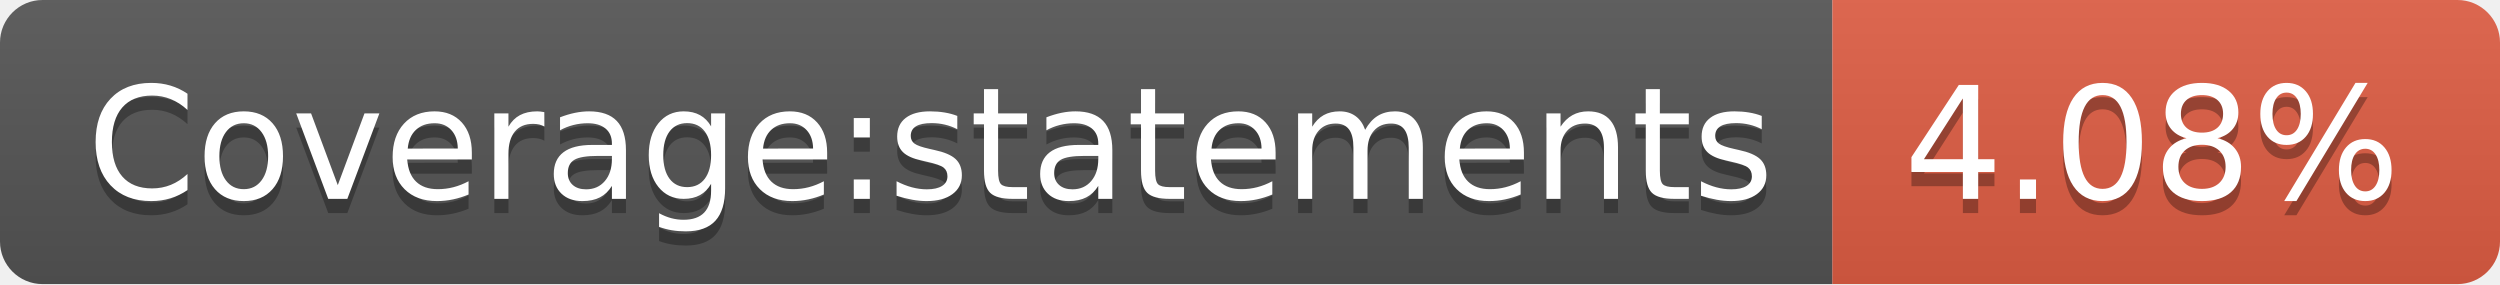
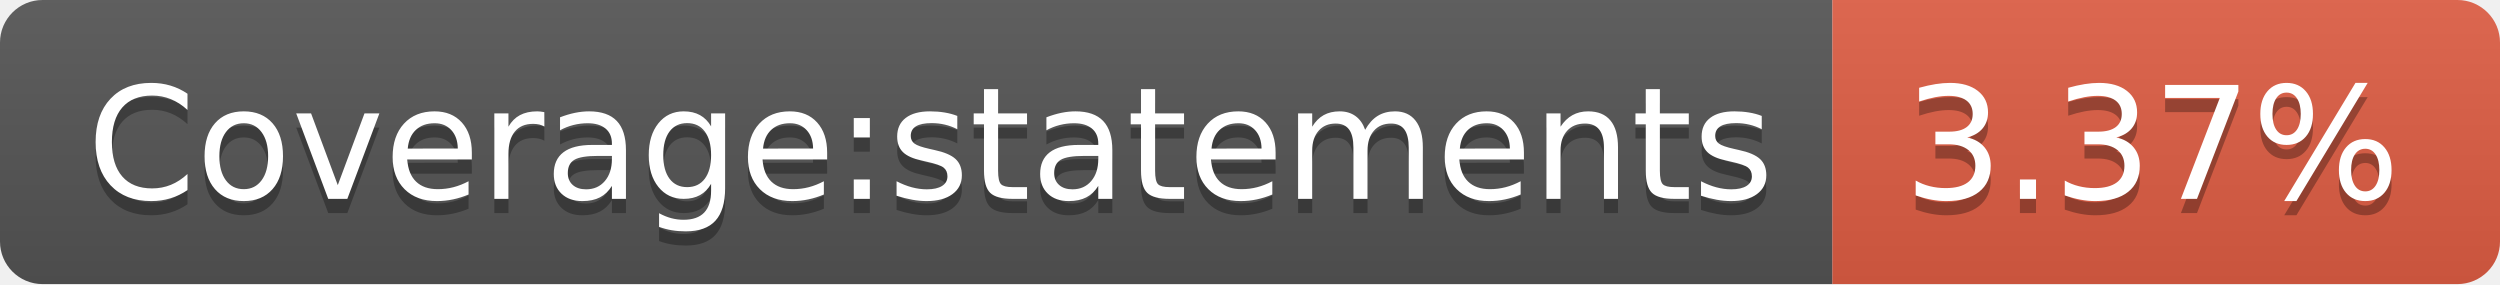
- <svg xmlns="http://www.w3.org/2000/svg" width="176" height="20" role="img" aria-label="Coverage:statements: 4.08%">
+ <svg xmlns="http://www.w3.org/2000/svg" width="176" height="20" role="img" aria-label="Coverage:statements: 3.37%">
  <linearGradient id="s" x2="0" y2="100%">
    <stop offset="0" stop-color="#bbb" stop-opacity=".1" />
    <stop offset="1" stop-opacity=".1" />
  </linearGradient>
  <clipPath id="r">
    <rect width="176" height="20" rx="3" fill="#fff" />
  </clipPath>
  <g clip-path="url(#r)">
    <rect width="129" height="20" fill="#555" />
    <rect x="129" width="47" height="20" fill="#e05d44" />
    <rect width="176" height="20" fill="url(#s)" />
  </g>
  <g fill="#fff" text-anchor="middle" font-family="Verdana,Geneva,DejaVu Sans,sans-serif" text-rendering="geometricPrecision" font-size="110">
    <text aria-hidden="true" x="655" y="150" fill="#010101" fill-opacity=".3" transform="scale(.1)" textLength="1190">Coverage:statements</text>
    <text x="655" y="140" transform="scale(.1)" fill="#fff" textLength="1190">Coverage:statements</text>
-     <text aria-hidden="true" x="1515" y="150" fill="#010101" fill-opacity=".3" transform="scale(.1)" textLength="370">4.08%</text>
-     <text x="1515" y="140" transform="scale(.1)" fill="#fff" textLength="370">4.08%</text>
+     <text aria-hidden="true" x="1515" y="150" fill="#010101" fill-opacity=".3" transform="scale(.1)" textLength="370">3.37%</text>
+     <text x="1515" y="140" transform="scale(.1)" fill="#fff" textLength="370">3.37%</text>
  </g>
</svg>
